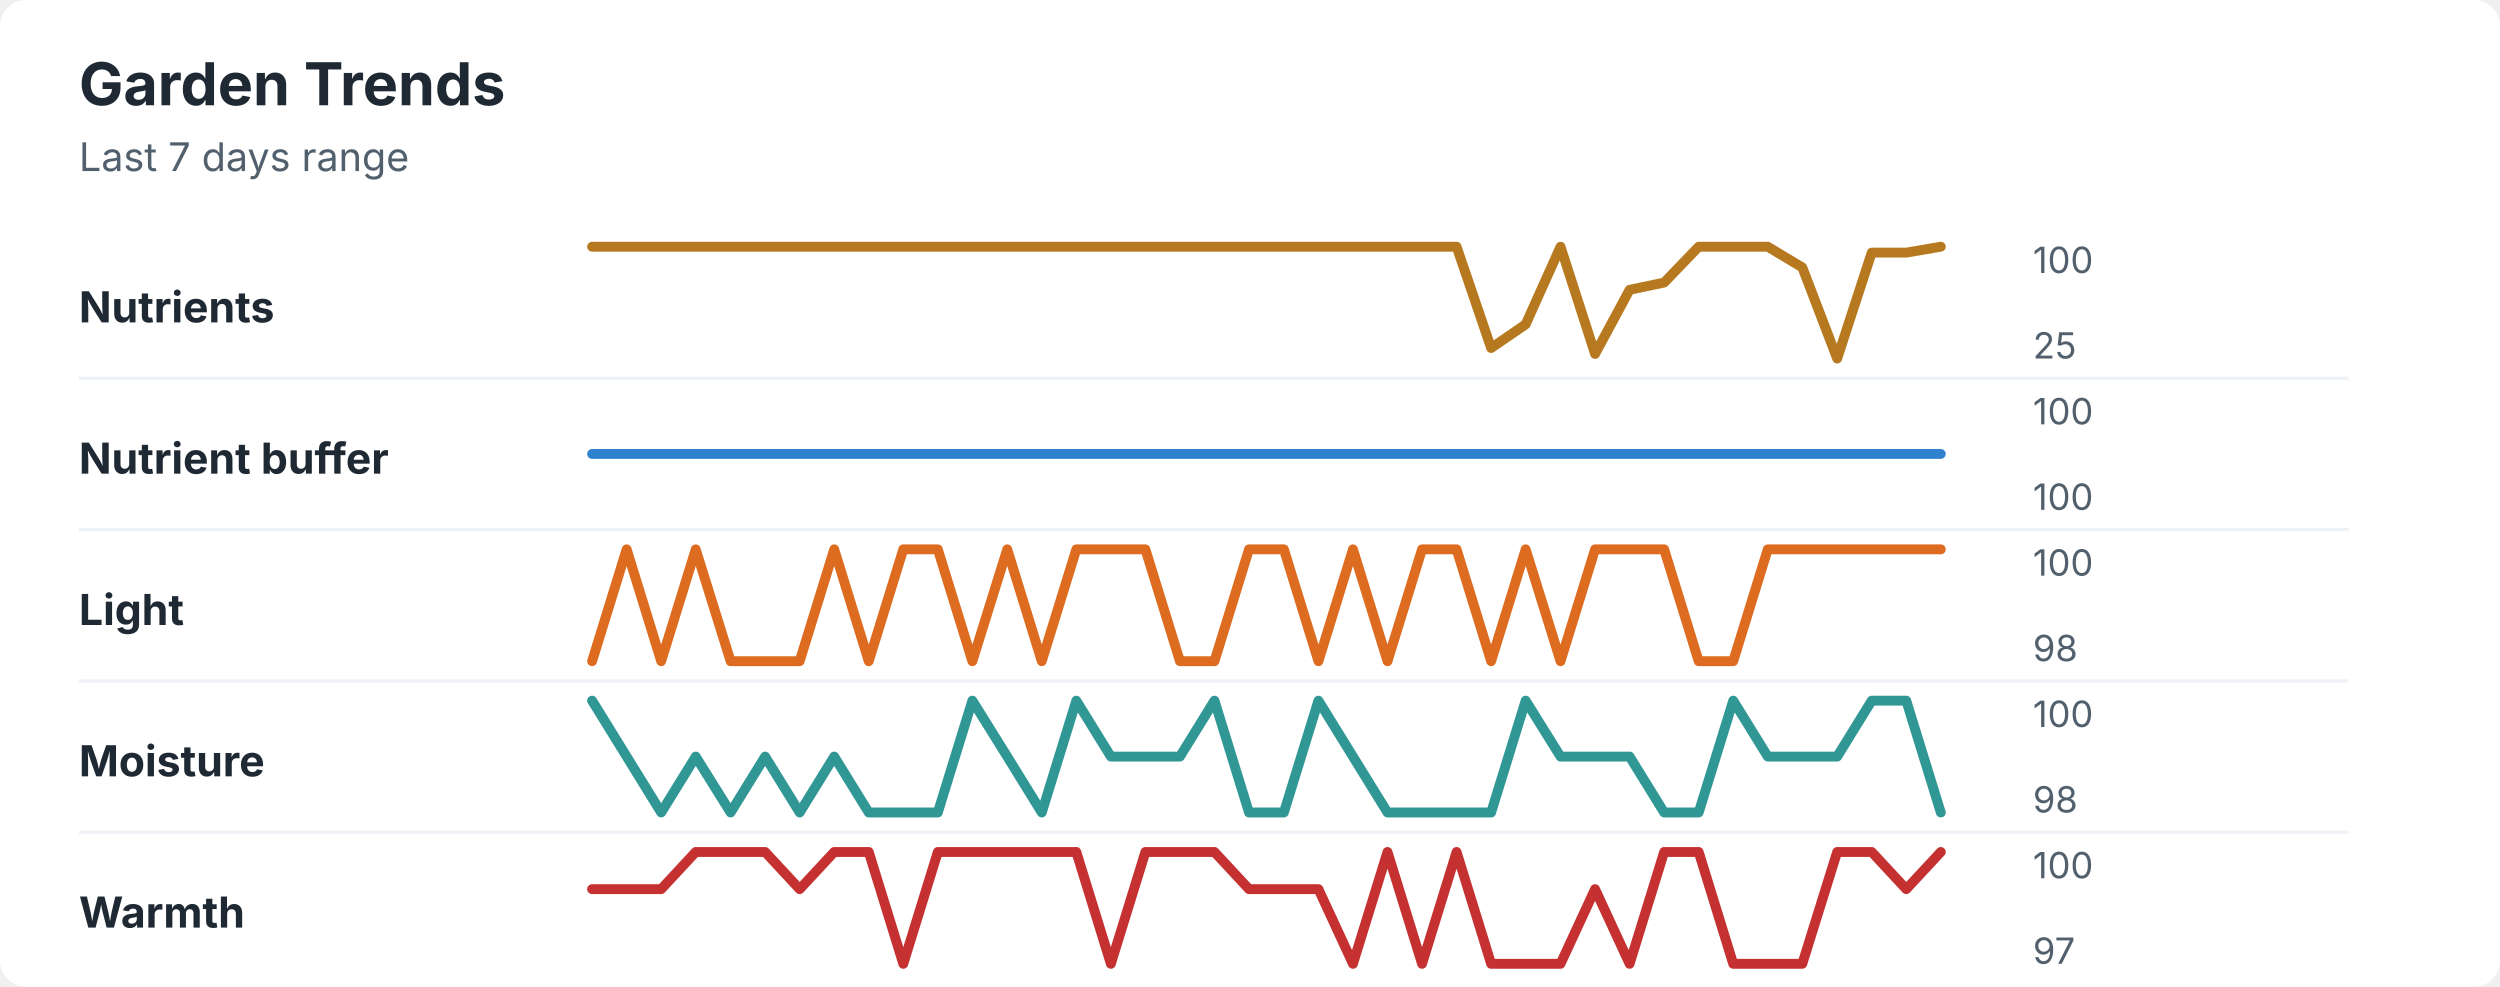
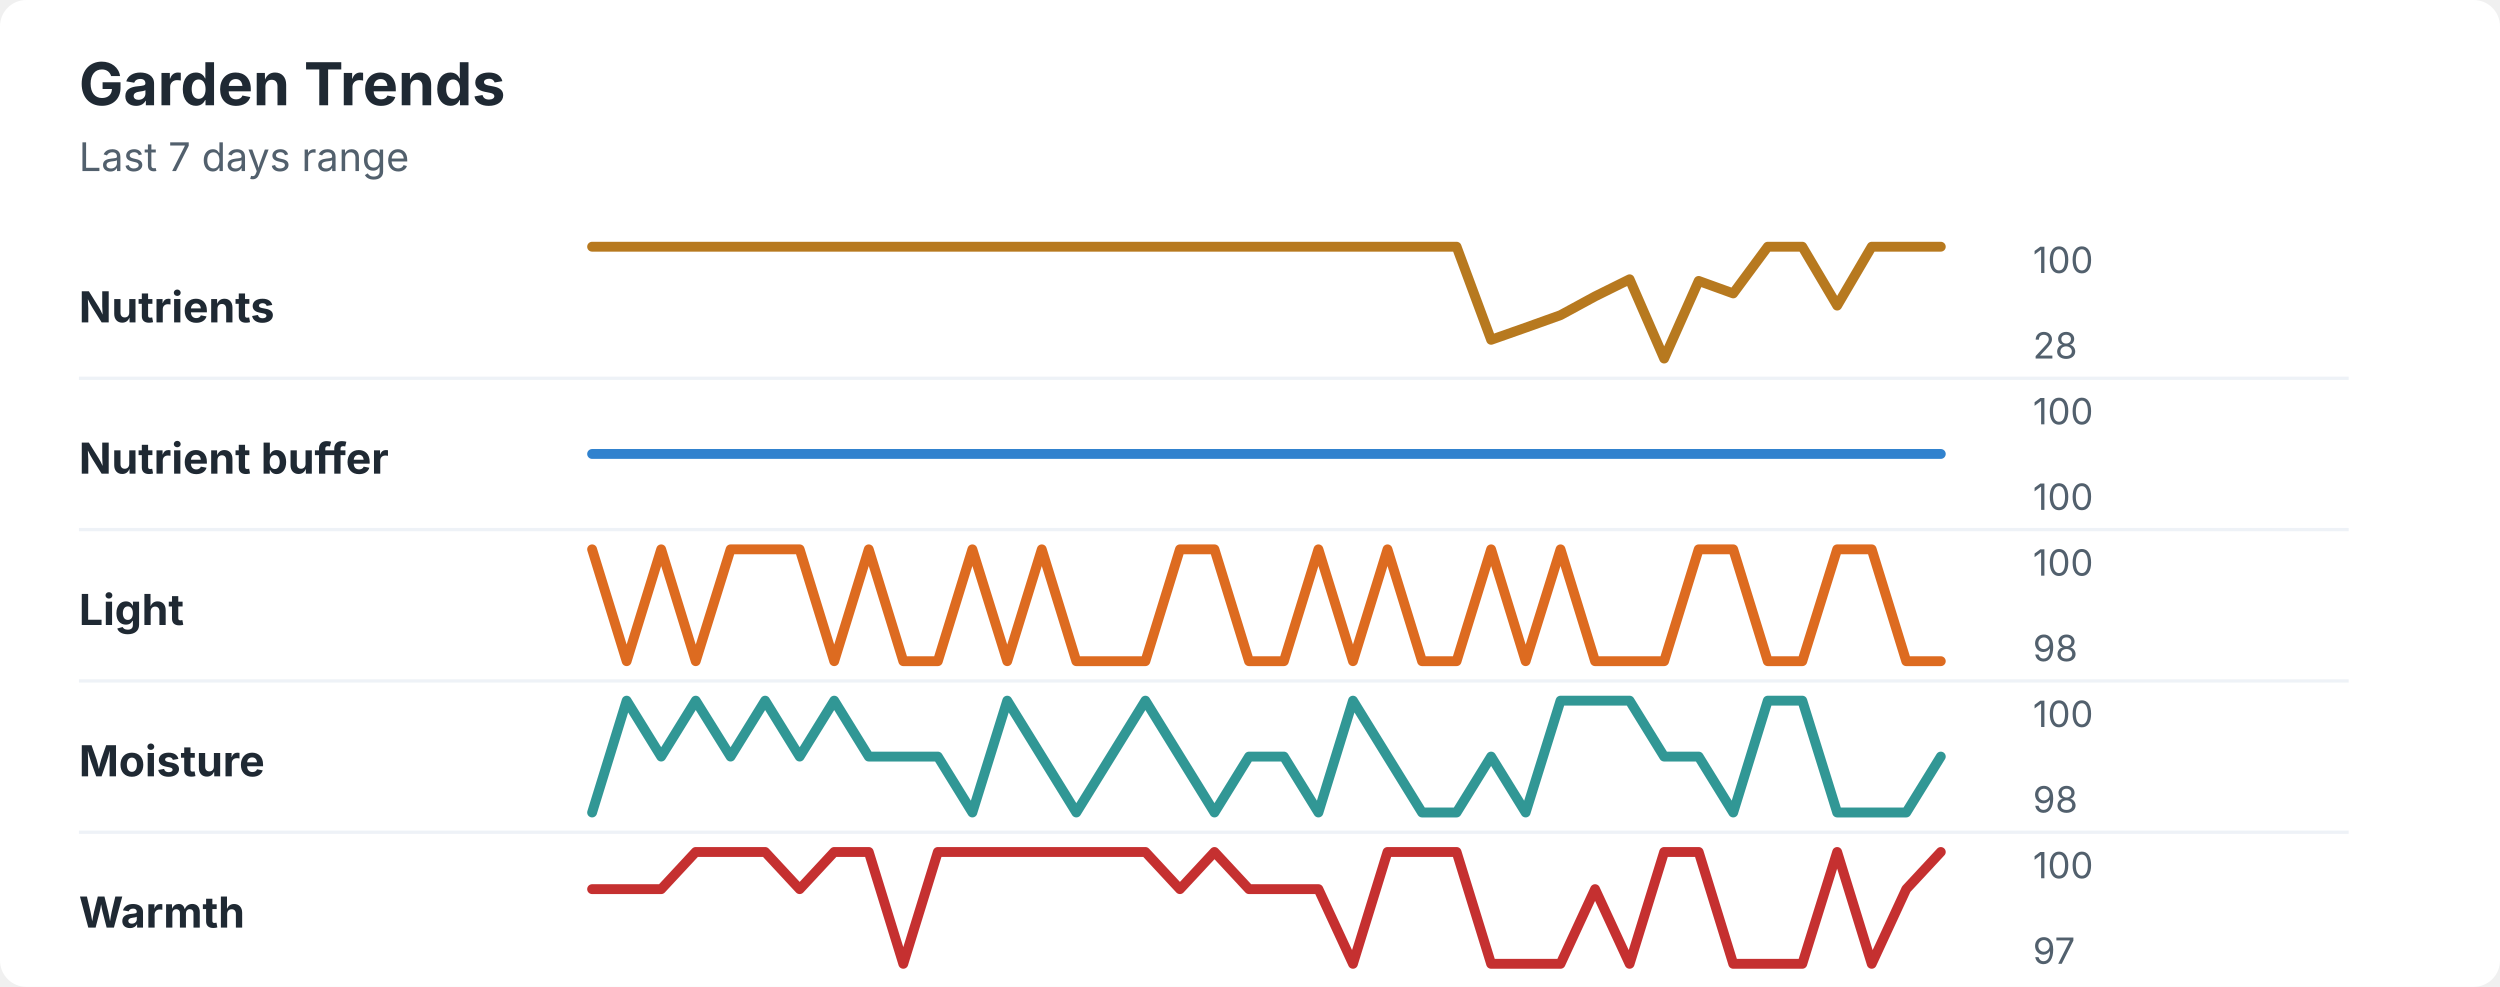
<svg xmlns="http://www.w3.org/2000/svg" width="760" height="300" viewBox="0 0 760 300" role="img" aria-labelledby="title desc">
  <rect width="760" height="300" rx="8" fill="#ffffff" />
  <style>
    text { font-family: -apple-system, BlinkMacSystemFont, "Segoe UI", sans-serif; }
    .title { font-size: 18px; font-weight: 700; fill: #1f2933; }
    .subtitle { font-size: 12px; fill: #52606d; }
    .label { font-size: 13px; font-weight: 650; fill: #1f2933; }
    .axis-value { font-size: 11px; fill: #52606d; }
    .separator { stroke: #eef2f7; stroke-width: 1; }
  </style>
  <text x="24" y="32" class="title">Garden Trends</text>
  <text x="24" y="52" class="subtitle">Last 7 days range</text>
  <text x="24" y="98" class="label">Nutrients</text>
-   <polyline points="180.0,75.0 190.5,75.0 201.0,75.0 211.5,75.0 222.1,75.0 232.6,75.0 243.1,75.0 253.6,75.0 264.1,75.0 274.6,75.0 285.1,75.0 295.6,75.0 306.2,75.0 316.7,75.0 327.2,75.0 337.7,75.0 348.2,75.0 358.7,75.0 369.2,75.0 379.7,75.0 390.3,75.0 400.8,75.0 411.3,75.0 421.8,75.0 432.3,75.0 442.8,75.0 453.3,105.8 463.8,98.6 474.4,75.0 484.9,107.6 495.4,88.1 505.9,85.9 516.4,75.0 526.9,75.0 537.4,75.0 547.9,81.3 558.5,109.0 569.0,76.8 579.5,76.8 590.0,75.0 " fill="none" stroke="#b7791f" stroke-width="3" stroke-linecap="round" stroke-linejoin="round" />
+   <polyline points="180.0,75.0 190.5,75.0 201.0,75.0 211.5,75.0 222.1,75.0 232.6,75.0 243.1,75.0 253.6,75.0 264.1,75.0 274.6,75.0 285.1,75.0 295.6,75.0 306.2,75.0 316.7,75.0 327.2,75.0 337.7,75.0 348.2,75.0 358.7,75.0 369.2,75.0 379.7,75.0 390.3,75.0 400.8,75.0 411.3,75.0 421.8,75.0 432.3,75.0 442.8,75.0 453.3,103.3 463.8,99.6 474.4,95.8 484.9,90.1 495.4,84.9 505.9,109.0 516.4,85.4 526.9,89.2 537.4,75.0 547.9,75.0 558.5,92.9 569.0,75.0 579.5,75.0 590.0,75.0 " fill="none" stroke="#b7791f" stroke-width="3" stroke-linecap="round" stroke-linejoin="round" />
  <text x="618" y="83" class="axis-value">100</text>
-   <text x="618" y="109" class="axis-value">25</text>
+   <text x="618" y="109" class="axis-value">28</text>
  <line x1="24" y1="115.0" x2="714" y2="115.0" class="separator" />
  <text x="24" y="144" class="label">Nutrient buffer</text>
  <polyline points="180.0,138.0 190.5,138.0 201.0,138.0 211.5,138.0 222.1,138.0 232.6,138.0 243.1,138.0 253.6,138.0 264.1,138.0 274.6,138.0 285.1,138.0 295.6,138.0 306.2,138.0 316.7,138.0 327.2,138.0 337.7,138.0 348.2,138.0 358.7,138.0 369.2,138.0 379.7,138.0 390.3,138.0 400.8,138.0 411.3,138.0 421.8,138.0 432.3,138.0 442.8,138.0 453.3,138.0 463.8,138.0 474.4,138.0 484.9,138.0 495.4,138.0 505.9,138.0 516.4,138.0 526.9,138.0 537.4,138.0 547.9,138.0 558.5,138.0 569.0,138.0 579.5,138.0 590.0,138.0 " fill="none" stroke="#3182ce" stroke-width="3" stroke-linecap="round" stroke-linejoin="round" />
  <text x="618" y="129" class="axis-value">100</text>
  <text x="618" y="155" class="axis-value">100</text>
  <line x1="24" y1="161.0" x2="714" y2="161.0" class="separator" />
  <text x="24" y="190" class="label">Light</text>
-   <polyline points="180.0,201.0 190.5,167.0 201.0,201.0 211.5,167.0 222.1,201.0 232.6,201.0 243.1,201.0 253.6,167.0 264.1,201.0 274.6,167.0 285.1,167.0 295.6,201.0 306.2,167.0 316.7,201.0 327.2,167.0 337.7,167.0 348.2,167.0 358.7,201.0 369.2,201.0 379.7,167.0 390.3,167.0 400.8,201.0 411.3,167.0 421.8,201.0 432.3,167.0 442.8,167.0 453.3,201.0 463.8,167.0 474.4,201.0 484.9,167.0 495.4,167.0 505.9,167.0 516.4,201.0 526.9,201.0 537.4,167.0 547.9,167.0 558.5,167.0 569.0,167.0 579.5,167.0 590.0,167.0 " fill="none" stroke="#dd6b20" stroke-width="3" stroke-linecap="round" stroke-linejoin="round" />
+   <polyline points="180.0,167.0 190.5,201.0 201.0,167.0 211.5,201.0 222.1,167.0 232.6,167.0 243.1,167.0 253.6,201.0 264.1,167.0 274.6,201.0 285.1,201.0 295.6,167.0 306.2,201.0 316.7,167.0 327.2,201.0 337.7,201.0 348.2,201.0 358.7,167.0 369.2,167.0 379.7,201.0 390.3,201.0 400.8,167.0 411.3,201.0 421.8,167.0 432.3,201.0 442.8,201.0 453.3,167.0 463.8,201.0 474.4,167.0 484.9,201.0 495.4,201.0 505.9,201.0 516.4,167.0 526.9,167.0 537.4,201.0 547.9,201.0 558.5,167.0 569.0,167.0 579.5,201.0 590.0,201.0 " fill="none" stroke="#dd6b20" stroke-width="3" stroke-linecap="round" stroke-linejoin="round" />
  <text x="618" y="175" class="axis-value">100</text>
  <text x="618" y="201" class="axis-value">98</text>
  <line x1="24" y1="207.0" x2="714" y2="207.0" class="separator" />
  <text x="24" y="236" class="label">Moisture</text>
-   <polyline points="180.0,213.0 190.5,230.0 201.0,247.0 211.5,230.0 222.1,247.0 232.6,230.0 243.1,247.0 253.6,230.0 264.1,247.0 274.6,247.0 285.1,247.0 295.6,213.0 306.2,230.0 316.7,247.0 327.2,213.0 337.7,230.0 348.2,230.0 358.7,230.0 369.2,213.0 379.7,247.0 390.3,247.0 400.8,213.0 411.3,230.0 421.8,247.0 432.3,247.0 442.8,247.0 453.3,247.0 463.8,213.0 474.4,230.0 484.9,230.0 495.4,230.0 505.9,247.0 516.4,247.0 526.9,213.0 537.4,230.0 547.9,230.0 558.5,230.0 569.0,213.0 579.5,213.0 590.0,247.0 " fill="none" stroke="#319795" stroke-width="3" stroke-linecap="round" stroke-linejoin="round" />
+   <polyline points="180.0,247.0 190.5,213.0 201.0,230.0 211.5,213.0 222.1,230.0 232.6,213.0 243.1,230.0 253.6,213.0 264.1,230.0 274.6,230.0 285.1,230.0 295.6,247.0 306.2,213.0 316.7,230.0 327.2,247.0 337.7,230.0 348.2,213.0 358.7,230.0 369.2,247.0 379.7,230.0 390.3,230.0 400.8,247.0 411.3,213.0 421.8,230.0 432.3,247.0 442.8,247.0 453.3,230.0 463.8,247.0 474.4,213.0 484.9,213.0 495.4,213.0 505.9,230.0 516.4,230.0 526.9,247.0 537.4,213.0 547.9,213.0 558.5,247.0 569.0,247.0 579.5,247.0 590.0,230.0 " fill="none" stroke="#319795" stroke-width="3" stroke-linecap="round" stroke-linejoin="round" />
  <text x="618" y="221" class="axis-value">100</text>
  <text x="618" y="247" class="axis-value">98</text>
  <line x1="24" y1="253.0" x2="714" y2="253.0" class="separator" />
  <text x="24" y="282" class="label">Warmth</text>
-   <polyline points="180.0,270.3 190.5,270.3 201.0,270.3 211.5,259.0 222.1,259.0 232.6,259.0 243.1,270.3 253.6,259.0 264.1,259.0 274.6,293.0 285.1,259.0 295.6,259.0 306.2,259.0 316.7,259.0 327.2,259.0 337.7,293.0 348.2,259.0 358.7,259.0 369.2,259.0 379.7,270.3 390.3,270.3 400.8,270.3 411.3,293.0 421.8,259.0 432.3,293.0 442.8,259.0 453.3,293.0 463.8,293.0 474.4,293.0 484.9,270.3 495.4,293.0 505.9,259.0 516.4,259.0 526.9,293.0 537.4,293.0 547.9,293.0 558.5,259.0 569.0,259.0 579.5,270.3 590.0,259.0 " fill="none" stroke="#c53030" stroke-width="3" stroke-linecap="round" stroke-linejoin="round" />
+   <polyline points="180.0,270.3 190.5,270.3 201.0,270.3 211.5,259.0 222.1,259.0 232.6,259.0 243.1,270.3 253.6,259.0 264.1,259.0 274.6,293.0 285.1,259.0 295.6,259.0 306.2,259.0 316.7,259.0 327.2,259.0 337.7,259.0 348.2,259.0 358.7,270.3 369.2,259.0 379.7,270.3 390.3,270.3 400.8,270.3 411.3,293.0 421.8,259.0 432.3,259.0 442.8,259.0 453.3,293.0 463.8,293.0 474.4,293.0 484.9,270.3 495.4,293.0 505.9,259.0 516.4,259.0 526.9,293.0 537.4,293.0 547.9,293.0 558.5,259.0 569.0,293.0 579.5,270.3 590.0,259.0 " fill="none" stroke="#c53030" stroke-width="3" stroke-linecap="round" stroke-linejoin="round" />
  <text x="618" y="267" class="axis-value">100</text>
  <text x="618" y="293" class="axis-value">97</text>
</svg>
